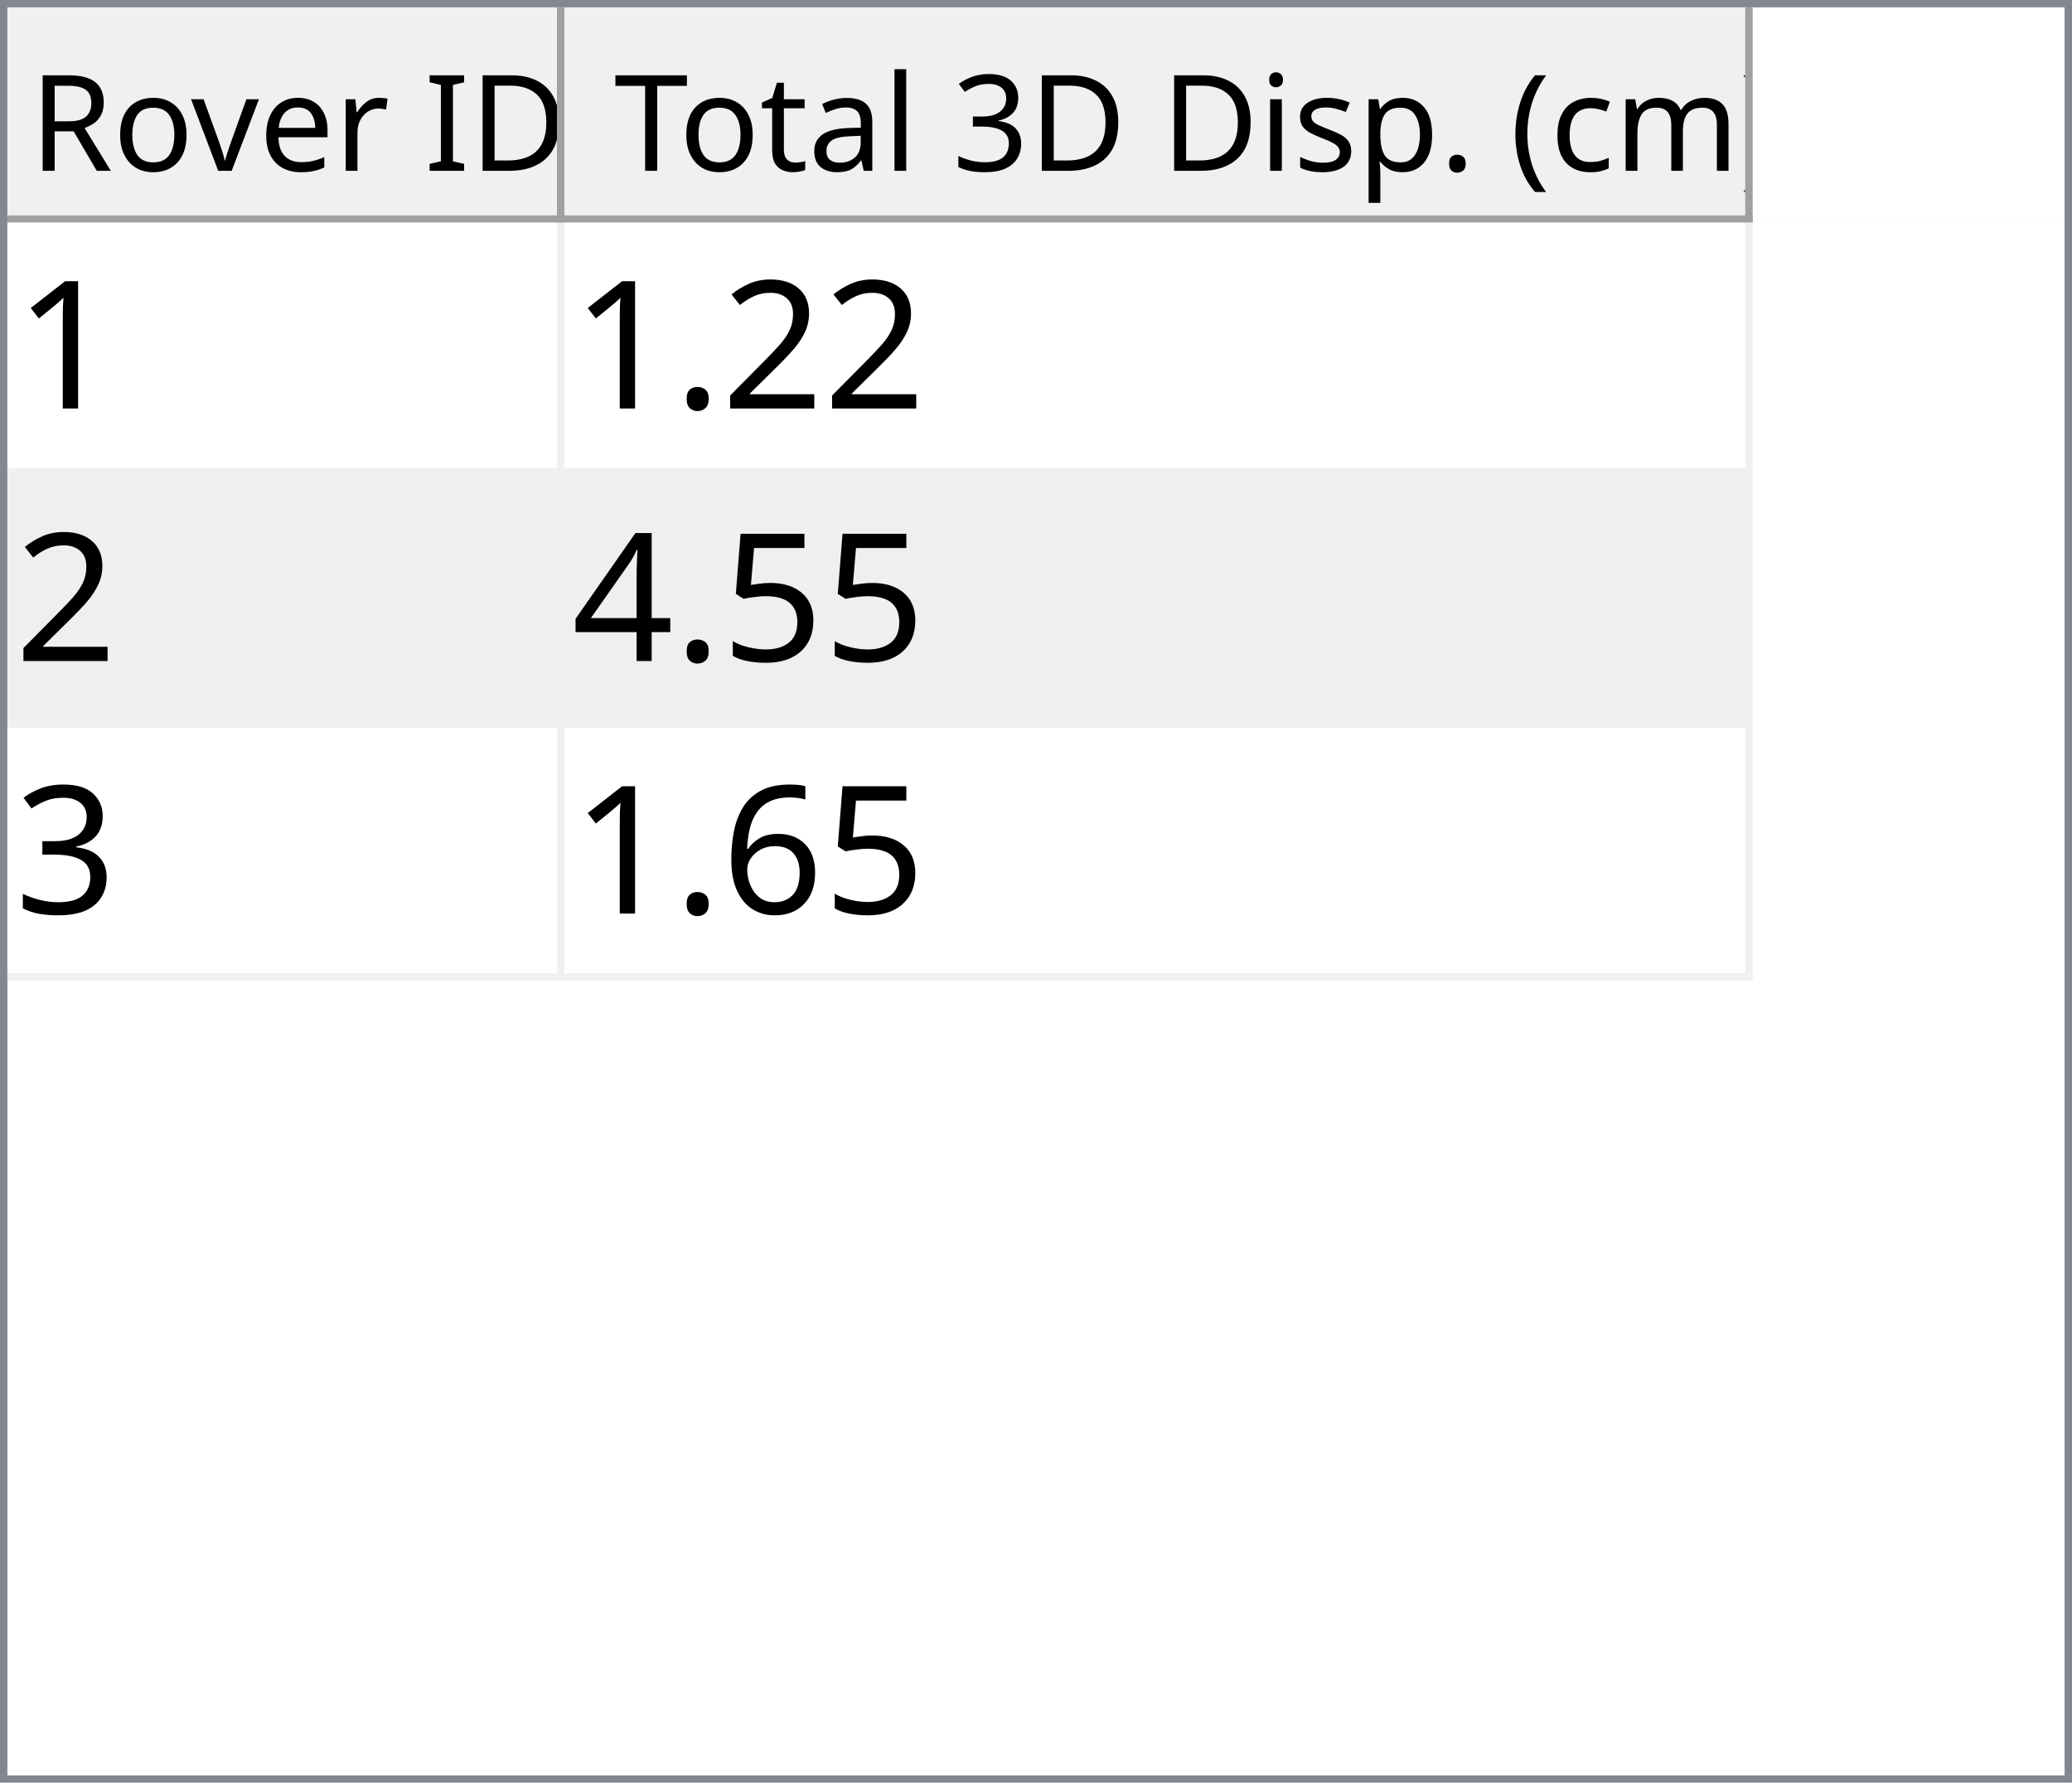
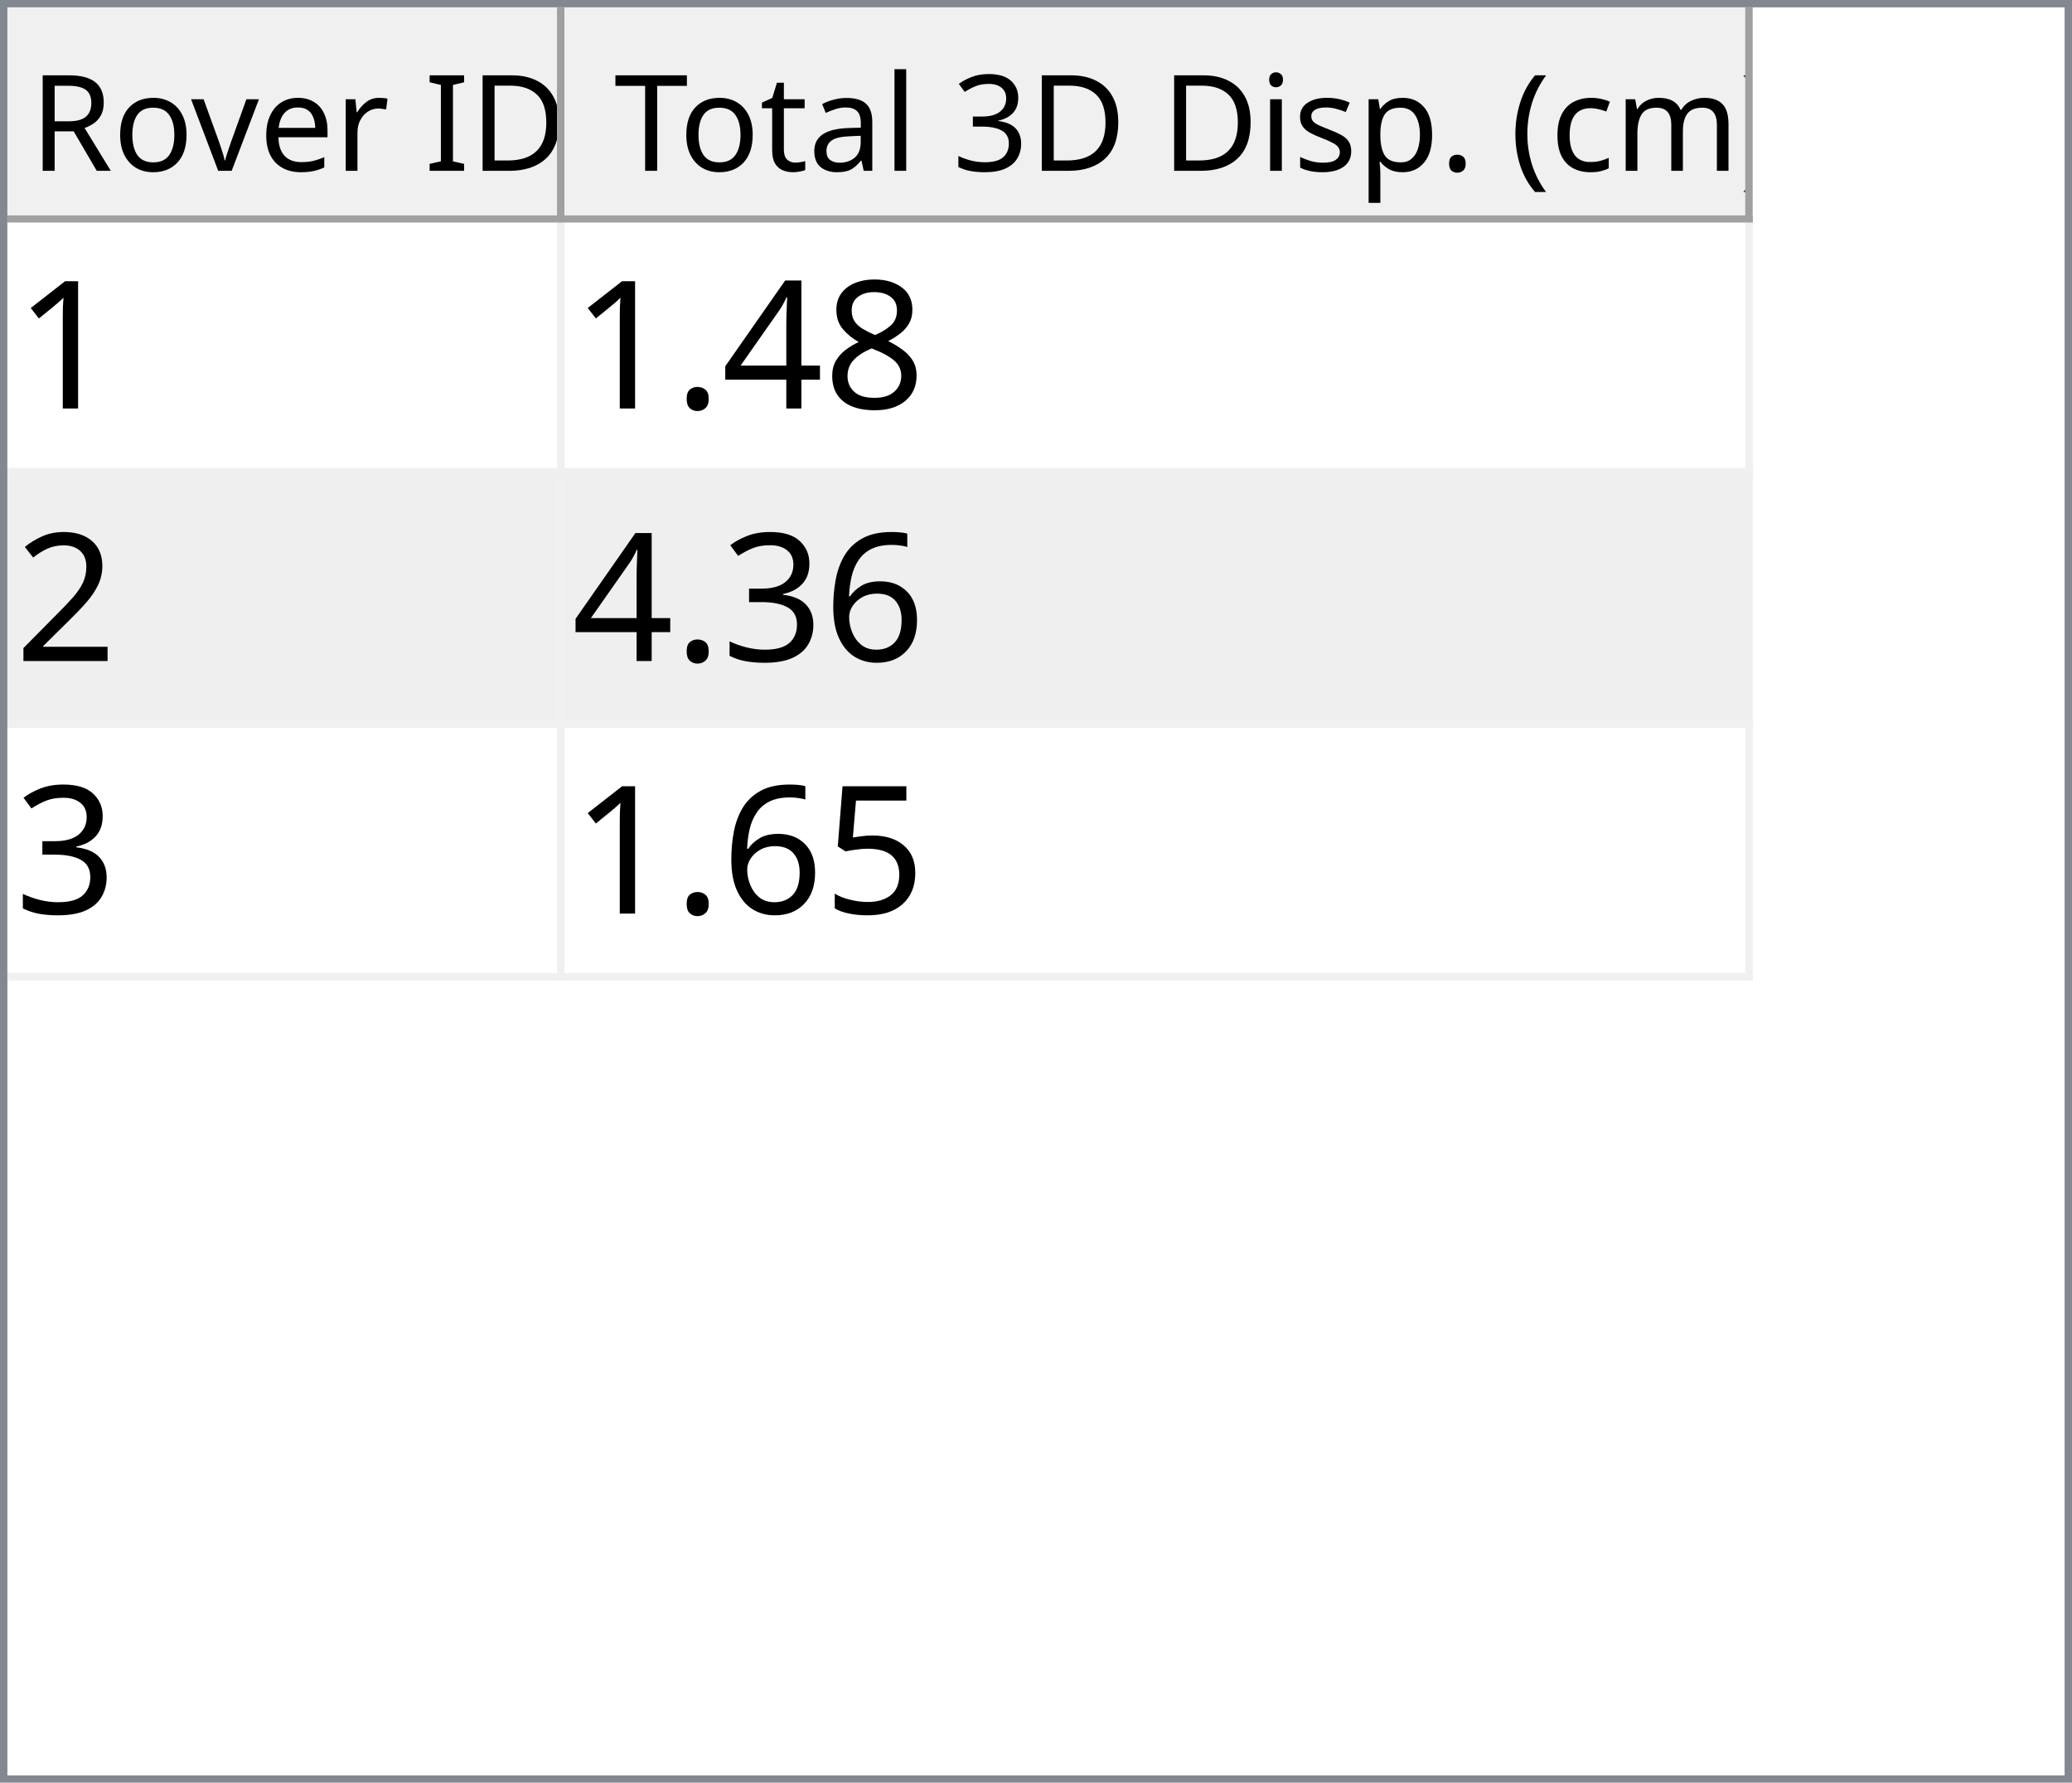
<svg xmlns="http://www.w3.org/2000/svg" style="fill-opacity:1; color-rendering:auto; color-interpolation:auto; text-rendering:auto; stroke:black; stroke-linecap:square; stroke-miterlimit:10; shape-rendering:auto; stroke-opacity:1; fill:black; stroke-dasharray:none; font-weight:normal; stroke-width:1; font-family:'Dialog'; font-style:normal; stroke-linejoin:miter; font-size:12px; stroke-dashoffset:0; image-rendering:auto;" width="279" height="240">
  <defs id="genericDefs" />
  <g>
    <defs id="defs1">
      <clipPath clipPathUnits="userSpaceOnUse" id="clipPath1">
        <path d="M0 0 L279 0 L279 240 L0 240 L0 0 Z" />
      </clipPath>
      <clipPath clipPathUnits="userSpaceOnUse" id="clipPath2">
        <path d="M0 0 L0 240 L279 240 L279 0 Z" />
      </clipPath>
      <clipPath clipPathUnits="userSpaceOnUse" id="clipPath3">
        <path d="M0 0 L0 29 L277 29 L277 0 Z" />
      </clipPath>
      <clipPath clipPathUnits="userSpaceOnUse" id="clipPath4">
        <path d="M0 0 L0 29 L75 29 L75 0 Z" />
      </clipPath>
      <clipPath clipPathUnits="userSpaceOnUse" id="clipPath5">
        <path d="M1 1 L1 28 L74 28 L74 1 Z" />
      </clipPath>
      <clipPath clipPathUnits="userSpaceOnUse" id="clipPath6">
        <path d="M0 0 L0 27 L73 27 L73 0 Z" />
      </clipPath>
      <clipPath clipPathUnits="userSpaceOnUse" id="clipPath7">
        <path d="M-0.5 -0.5 L-0.5 28.5 L74.5 28.5 L74.5 -0.5 Z" />
      </clipPath>
      <clipPath clipPathUnits="userSpaceOnUse" id="clipPath8">
        <path d="M0 0 L0 29 L160 29 L160 0 Z" />
      </clipPath>
      <clipPath clipPathUnits="userSpaceOnUse" id="clipPath9">
        <path d="M1 1 L1 28 L159 28 L159 1 Z" />
      </clipPath>
      <clipPath clipPathUnits="userSpaceOnUse" id="clipPath10">
        <path d="M0 0 L0 27 L158 27 L158 0 Z" />
      </clipPath>
      <clipPath clipPathUnits="userSpaceOnUse" id="clipPath11">
        <path d="M-0.5 -0.5 L-0.5 28.5 L159.5 28.5 L159.5 -0.5 Z" />
      </clipPath>
      <clipPath clipPathUnits="userSpaceOnUse" id="clipPath12">
        <path d="M0 0 L0 209 L277 209 L277 0 Z" />
      </clipPath>
      <clipPath clipPathUnits="userSpaceOnUse" id="clipPath13">
        <path d="M0 0 L0 102 L235 102 L235 0 Z" />
      </clipPath>
      <clipPath clipPathUnits="userSpaceOnUse" id="clipPath14">
        <path d="M-0.5 -0.5 L-0.5 101.5 L234.5 101.5 L234.5 -0.5 Z" />
      </clipPath>
      <clipPath clipPathUnits="userSpaceOnUse" id="clipPath15">
        <path d="M0 0 L0 33 L74 33 L74 0 Z" />
      </clipPath>
      <clipPath clipPathUnits="userSpaceOnUse" id="clipPath16">
        <path d="M0 0 L0 33 L159 33 L159 0 Z" />
      </clipPath>
      <font horiz-adv-x="64.551" id="font1">
        <font-face ascent="107.91" descent="25.098" units-per-em="100" style="font-style:normal; font-family:Segoe UI; font-weight:normal;" />
        <missing-glyph horiz-adv-x="64.551" d="M8.109 0 L8.109 68.266 L56.453 68.266 L56.453 0 L8.109 0 ZM15.328 7.234 L49.219 7.234 L49.219 61.031 L15.328 61.031 L15.328 7.234 Z" />
        <glyph unicode="D" horiz-adv-x="70.117" d="M9.188 0 L9.188 70.016 L28.516 70.016 Q65.531 70.016 65.531 35.891 Q65.531 19.672 55.25 9.836 Q44.969 0 27.734 0 L9.188 0 ZM17.391 62.594 L17.391 7.422 L27.828 7.422 Q41.609 7.422 49.273 14.797 Q56.938 22.172 56.938 35.688 Q56.938 62.594 28.328 62.594 L17.391 62.594 Z" />
        <glyph unicode="I" horiz-adv-x="26.611" d="M17.391 0 L9.188 0 L9.188 70.016 L17.391 70.016 L17.391 0 Z" />
        <glyph unicode=" " horiz-adv-x="27.393" d="" />
        <glyph unicode="r" horiz-adv-x="34.766" d="M34.188 41.891 Q32.078 43.5 28.125 43.5 Q23 43.5 19.555 38.672 Q16.109 33.844 16.109 25.484 L16.109 0 L8.109 0 L8.109 50 L16.109 50 L16.109 39.703 L16.312 39.703 Q18.016 44.969 21.531 47.922 Q25.047 50.875 29.391 50.875 Q32.516 50.875 34.188 50.203 L34.188 41.891 Z" />
        <glyph unicode="e" horiz-adv-x="52.295" d="M48.297 23 L12.984 23 Q13.188 14.656 17.484 10.109 Q21.781 5.562 29.297 5.562 Q37.75 5.562 44.828 11.141 L44.828 3.609 Q38.234 -1.172 27.391 -1.172 Q16.797 -1.172 10.742 5.641 Q4.688 12.453 4.688 24.812 Q4.688 36.469 11.305 43.82 Q17.922 51.172 27.734 51.172 Q37.547 51.172 42.922 44.828 Q48.297 38.484 48.297 27.203 L48.297 23 ZM40.094 29.781 Q40.047 36.719 36.75 40.578 Q33.453 44.438 27.594 44.438 Q21.922 44.438 17.969 40.383 Q14.016 36.328 13.094 29.781 L40.094 29.781 Z" />
        <glyph unicode="v" horiz-adv-x="47.9" d="M47.406 50 L27.484 0 L19.625 0 L0.688 50 L9.469 50 L22.172 13.672 Q23.578 9.672 23.922 6.688 L24.125 6.688 Q24.609 10.453 25.688 13.484 L38.969 50 L47.406 50 Z" />
        <glyph unicode="o" horiz-adv-x="58.594" d="M29 -1.172 Q17.922 -1.172 11.305 5.836 Q4.688 12.844 4.688 24.422 Q4.688 37.016 11.57 44.094 Q18.453 51.172 30.172 51.172 Q41.359 51.172 47.633 44.289 Q53.906 37.406 53.906 25.203 Q53.906 13.234 47.141 6.031 Q40.375 -1.172 29 -1.172 ZM29.594 44.438 Q21.875 44.438 17.383 39.188 Q12.891 33.938 12.891 24.703 Q12.891 15.828 17.43 10.695 Q21.969 5.562 29.594 5.562 Q37.359 5.562 41.531 10.594 Q45.703 15.625 45.703 24.906 Q45.703 34.281 41.531 39.359 Q37.359 44.438 29.594 44.438 Z" />
        <glyph unicode="R" horiz-adv-x="59.814" d="M59.375 0 L49.609 0 L37.891 19.625 Q36.281 22.359 34.766 24.289 Q33.25 26.219 31.664 27.438 Q30.078 28.656 28.25 29.219 Q26.422 29.781 24.125 29.781 L17.391 29.781 L17.391 0 L9.188 0 L9.188 70.016 L30.078 70.016 Q34.672 70.016 38.555 68.867 Q42.438 67.719 45.289 65.375 Q48.141 63.031 49.758 59.547 Q51.375 56.062 51.375 51.375 Q51.375 47.703 50.273 44.656 Q49.172 41.609 47.148 39.211 Q45.125 36.812 42.266 35.133 Q39.406 33.453 35.844 32.516 L35.844 32.328 Q37.594 31.547 38.891 30.547 Q40.188 29.547 41.359 28.18 Q42.531 26.812 43.68 25.078 Q44.828 23.344 46.234 21.047 L59.375 0 ZM17.391 62.594 L17.391 37.203 L28.516 37.203 Q31.594 37.203 34.203 38.133 Q36.812 39.062 38.719 40.797 Q40.625 42.531 41.703 45.047 Q42.781 47.562 42.781 50.688 Q42.781 56.297 39.141 59.445 Q35.5 62.594 28.609 62.594 L17.391 62.594 Z" />
        <glyph unicode=")" horiz-adv-x="30.176" d="M8.297 -15.922 L1.172 -15.922 Q16.406 2.344 16.406 26.812 Q16.406 51.469 1.078 70.016 L8.297 70.016 Q23.531 52.156 23.531 26.703 Q23.531 1.375 8.297 -15.922 Z" />
        <glyph unicode="m" horiz-adv-x="86.133" d="M79.109 0 L71.094 0 L71.094 28.719 Q71.094 37.016 68.531 40.727 Q65.969 44.438 59.906 44.438 Q54.781 44.438 51.195 39.75 Q47.609 35.062 47.609 28.516 L47.609 0 L39.594 0 L39.594 29.688 Q39.594 44.438 28.219 44.438 Q22.953 44.438 19.531 40.016 Q16.109 35.594 16.109 28.516 L16.109 0 L8.109 0 L8.109 50 L16.109 50 L16.109 42.094 L16.312 42.094 Q21.625 51.172 31.844 51.172 Q36.969 51.172 40.773 48.312 Q44.578 45.453 46 40.828 Q51.562 51.172 62.594 51.172 Q79.109 51.172 79.109 30.812 L79.109 0 Z" />
        <glyph unicode="c" horiz-adv-x="46.191" d="M42.188 2.297 Q36.422 -1.172 28.516 -1.172 Q17.828 -1.172 11.258 5.789 Q4.688 12.75 4.688 23.828 Q4.688 36.188 11.766 43.68 Q18.844 51.172 30.672 51.172 Q37.25 51.172 42.281 48.734 L42.281 40.531 Q36.719 44.438 30.375 44.438 Q22.703 44.438 17.797 38.945 Q12.891 33.453 12.891 24.516 Q12.891 15.719 17.508 10.641 Q22.125 5.562 29.891 5.562 Q36.422 5.562 42.188 9.906 L42.188 2.297 Z" />
        <glyph unicode="(" horiz-adv-x="30.176" d="M29.109 -15.922 L21.969 -15.922 Q6.844 1.375 6.844 26.703 Q6.844 52.156 21.969 70.016 L29.203 70.016 Q13.875 51.469 13.875 26.812 Q13.875 2.344 29.109 -15.922 Z" />
        <glyph unicode="." horiz-adv-x="21.68" d="M10.891 -1.078 Q8.641 -1.078 7.055 0.539 Q5.469 2.156 5.469 4.391 Q5.469 6.641 7.055 8.273 Q8.641 9.906 10.891 9.906 Q13.188 9.906 14.797 8.273 Q16.406 6.641 16.406 4.391 Q16.406 2.156 14.797 0.539 Q13.188 -1.078 10.891 -1.078 Z" />
        <glyph unicode="p" horiz-adv-x="58.789" d="M16.312 7.234 L16.109 7.234 L16.109 -23 L8.109 -23 L8.109 50 L16.109 50 L16.109 41.219 L16.312 41.219 Q22.219 51.172 33.594 51.172 Q43.266 51.172 48.688 44.461 Q54.109 37.75 54.109 26.469 Q54.109 13.922 48 6.375 Q41.891 -1.172 31.297 -1.172 Q21.578 -1.172 16.312 7.234 ZM16.109 27.391 L16.109 20.406 Q16.109 14.203 20.141 9.883 Q24.172 5.562 30.375 5.562 Q37.641 5.562 41.773 11.133 Q45.906 16.703 45.906 26.609 Q45.906 34.969 42.047 39.703 Q38.188 44.438 31.594 44.438 Q24.609 44.438 20.359 39.578 Q16.109 34.719 16.109 27.391 Z" />
        <glyph unicode="s" horiz-adv-x="42.432" d="M5.078 1.812 L5.078 10.406 Q11.625 5.562 19.484 5.562 Q30.031 5.562 30.031 12.594 Q30.031 14.594 29.125 15.992 Q28.219 17.391 26.68 18.461 Q25.141 19.531 23.07 20.383 Q21 21.234 18.609 22.172 Q15.281 23.484 12.766 24.828 Q10.25 26.172 8.57 27.859 Q6.891 29.547 6.031 31.695 Q5.172 33.844 5.172 36.719 Q5.172 40.234 6.789 42.945 Q8.406 45.656 11.086 47.484 Q13.766 49.312 17.211 50.242 Q20.656 51.172 24.312 51.172 Q30.812 51.172 35.938 48.922 L35.938 40.828 Q30.422 44.438 23.25 44.438 Q21 44.438 19.195 43.922 Q17.391 43.406 16.094 42.477 Q14.797 41.547 14.086 40.258 Q13.375 38.969 13.375 37.406 Q13.375 35.453 14.086 34.133 Q14.797 32.812 16.164 31.789 Q17.531 30.766 19.484 29.938 Q21.438 29.109 23.922 28.125 Q27.25 26.859 29.883 25.516 Q32.516 24.172 34.375 22.484 Q36.234 20.797 37.234 18.602 Q38.234 16.406 38.234 13.375 Q38.234 9.672 36.602 6.938 Q34.969 4.203 32.234 2.398 Q29.5 0.594 25.93 -0.289 Q22.359 -1.172 18.453 -1.172 Q10.75 -1.172 5.078 1.812 Z" />
        <glyph unicode="i" horiz-adv-x="24.219" d="M12.203 62.703 Q10.062 62.703 8.547 64.164 Q7.031 65.625 7.031 67.875 Q7.031 70.125 8.547 71.609 Q10.062 73.094 12.203 73.094 Q14.406 73.094 15.945 71.609 Q17.484 70.125 17.484 67.875 Q17.484 65.719 15.945 64.211 Q14.406 62.703 12.203 62.703 ZM16.109 0 L8.109 0 L8.109 50 L16.109 50 L16.109 0 Z" />
        <glyph unicode="3" horiz-adv-x="53.906" d="M46.531 19.828 Q46.531 15.094 44.75 11.211 Q42.969 7.328 39.719 4.57 Q36.469 1.812 31.93 0.297 Q27.391 -1.219 21.922 -1.219 Q11.922 -1.219 6 2.594 L6 11.188 Q13.094 5.609 22.219 5.609 Q25.875 5.609 28.828 6.539 Q31.781 7.469 33.906 9.227 Q36.031 10.984 37.18 13.477 Q38.328 15.969 38.328 19.094 Q38.328 32.812 18.797 32.812 L12.984 32.812 L12.984 39.594 L18.5 39.594 Q35.797 39.594 35.797 52.484 Q35.797 64.406 22.609 64.406 Q15.188 64.406 8.688 59.422 L8.688 67.188 Q15.375 71.188 24.609 71.188 Q29 71.188 32.57 69.969 Q36.141 68.75 38.68 66.555 Q41.219 64.359 42.609 61.281 Q44 58.203 44 54.5 Q44 40.672 30.031 36.719 L30.031 36.531 Q33.594 36.141 36.625 34.797 Q39.656 33.453 41.852 31.305 Q44.047 29.156 45.289 26.25 Q46.531 23.344 46.531 19.828 Z" />
        <glyph unicode="l" horiz-adv-x="24.219" d="M16.109 0 L8.109 0 L8.109 74.031 L16.109 74.031 L16.109 0 Z" />
        <glyph unicode="a" horiz-adv-x="50.879" d="M43.891 0 L35.891 0 L35.891 7.812 L35.688 7.812 Q30.469 -1.172 20.312 -1.172 Q12.844 -1.172 8.617 2.781 Q4.391 6.734 4.391 13.281 Q4.391 27.297 20.906 29.594 L35.891 31.688 Q35.891 44.438 25.594 44.438 Q16.547 44.438 9.281 38.281 L9.281 46.484 Q16.656 51.172 26.266 51.172 Q43.891 51.172 43.891 32.516 L43.891 0 ZM35.891 25.297 L23.828 23.641 Q18.266 22.859 15.43 20.875 Q12.594 18.891 12.594 13.875 Q12.594 10.203 15.211 7.883 Q17.828 5.562 22.172 5.562 Q28.125 5.562 32.008 9.742 Q35.891 13.922 35.891 20.312 L35.891 25.297 Z" />
        <glyph unicode="t" horiz-adv-x="33.887" d="M31.297 0.484 Q28.469 -1.078 23.828 -1.078 Q10.688 -1.078 10.688 13.578 L10.688 43.172 L2.094 43.172 L2.094 50 L10.688 50 L10.688 62.203 L18.703 64.797 L18.703 50 L31.297 50 L31.297 43.172 L18.703 43.172 L18.703 14.984 Q18.703 9.969 20.414 7.82 Q22.125 5.672 26.078 5.672 Q29.109 5.672 31.297 7.328 L31.297 0.484 Z" />
        <glyph unicode="T" horiz-adv-x="52.393" d="M50.594 62.594 L30.375 62.594 L30.375 0 L22.172 0 L22.172 62.594 L2 62.594 L2 70.016 L50.594 70.016 L50.594 62.594 Z" />
      </font>
      <font horiz-adv-x="75.0" id="font2">
        <font-face ascent="100.537" descent="21.973" units-per-em="100" style="font-style:normal; font-family:sans-serif; font-weight:normal;" />
        <missing-glyph horiz-adv-x="75.0" d="M12.5 0 L12.5 62.5 L62.5 62.5 L62.5 0 L12.5 0 ZM14.062 1.562 L60.938 1.562 L60.938 60.938 L14.062 60.938 L14.062 1.562 Z" />
        <glyph unicode="1" horiz-adv-x="55.615" d="M37.25 0 L28.469 0 L28.469 56 Q25.297 52.984 20.141 49.953 Q14.984 46.922 10.891 45.406 L10.891 53.906 Q18.266 57.375 23.781 62.305 Q29.297 67.234 31.594 71.875 L37.25 71.875 L37.25 0 Z" />
+         <glyph unicode="8" horiz-adv-x="55.615" d="M17.672 38.812 Q12.203 40.828 9.57 44.539 Q6.938 48.25 6.938 53.422 Q6.938 61.234 12.555 66.555 Q18.172 71.875 27.484 71.875 Q36.859 71.875 42.578 66.43 Q48.297 60.984 48.297 53.172 Q48.297 48.188 45.68 44.508 Q43.062 40.828 37.75 38.812 Q44.344 36.672 47.781 31.883 Q51.219 27.094 51.219 20.453 Q51.219 11.281 44.727 5.031 Q38.234 -1.219 27.641 -1.219 Q17.047 -1.219 10.547 5.055 Q4.047 11.328 4.047 20.703 Q4.047 27.688 7.594 32.398 Q11.141 37.109 17.672 38.812 ZM15.922 53.719 Q15.922 48.641 19.195 45.414 Q22.469 42.188 27.688 42.188 Q32.766 42.188 36.016 45.383 Q39.266 48.578 39.266 53.219 Q39.266 58.062 35.914 61.359 Q32.562 64.656 27.594 64.656 Q22.562 64.656 19.242 61.43 Q15.922 58.203 15.922 53.719 ZM13.094 20.656 Q13.094 16.891 14.875 13.375 Q16.656 9.859 20.172 7.93 Q23.688 6 27.734 6 Q34.031 6 38.133 10.055 Q42.234 14.109 42.234 20.359 Q42.234 26.703 38.016 30.859 Q33.797 35.016 27.438 35.016 Q21.234 35.016 17.164 30.914 Q13.094 26.812 13.094 20.656 Z" />
+         <glyph unicode="4" horiz-adv-x="55.615" d="M32.328 0 L32.328 17.141 L1.266 17.141 L1.266 25.203 L33.938 71.578 L41.109 71.578 L41.109 25.203 L50.781 25.203 L50.781 17.141 L41.109 17.141 L41.109 0 L32.328 0 ZM32.328 25.203 L32.328 57.469 L9.906 25.203 L32.328 25.203 Z" />
+         <glyph unicode="." horiz-adv-x="27.783" d="M9.078 0 L9.078 10.016 L19.094 10.016 L19.094 0 L9.078 0 Z" />
        <glyph unicode="2" horiz-adv-x="55.615" d="M50.344 8.453 L50.344 0 L3.031 0 Q2.938 3.172 4.047 6.109 Q5.859 10.938 9.836 15.625 Q13.812 20.312 21.344 26.469 Q33.016 36.031 37.117 41.625 Q41.219 47.219 41.219 52.203 Q41.219 57.422 37.477 61.008 Q33.734 64.594 27.734 64.594 Q21.391 64.594 17.578 60.789 Q13.766 56.984 13.719 50.25 L4.688 51.172 Q5.609 61.281 11.664 66.578 Q17.719 71.875 27.938 71.875 Q38.234 71.875 44.242 66.164 Q50.25 60.453 50.25 52 Q50.25 47.703 48.492 43.555 Q46.734 39.406 42.656 34.812 Q38.578 30.219 29.109 22.219 Q21.188 15.578 18.945 13.211 Q16.703 10.844 15.234 8.453 L50.344 8.453 Z" />
-         <glyph unicode="." horiz-adv-x="27.783" d="M9.078 0 L9.078 10.016 L19.094 10.016 L19.094 0 L9.078 0 Z" />
+         <glyph unicode="6" horiz-adv-x="55.615" d="M49.75 54.047 L41.016 53.375 Q39.844 58.547 37.703 60.891 Q34.125 64.656 28.906 64.656 Q24.703 64.656 21.531 62.312 Q17.391 59.281 14.992 53.469 Q12.594 47.656 12.5 36.922 Q15.672 41.75 20.266 44.094 Q24.859 46.438 29.891 46.438 Q38.672 46.438 44.852 39.969 Q51.031 33.5 51.031 23.25 Q51.031 16.5 48.125 10.719 Q45.219 4.938 40.141 1.859 Q35.062 -1.219 28.609 -1.219 Q17.625 -1.219 10.695 6.859 Q3.766 14.938 3.766 33.5 Q3.766 54.25 11.422 63.672 Q18.109 71.875 29.438 71.875 Q37.891 71.875 43.289 67.141 Q48.688 62.406 49.75 54.047 ZM13.875 23.188 Q13.875 18.656 15.797 14.508 Q17.719 10.359 21.188 8.18 Q24.656 6 28.469 6 Q34.031 6 38.039 10.492 Q42.047 14.984 42.047 22.703 Q42.047 30.125 38.086 34.398 Q34.125 38.672 28.125 38.672 Q22.172 38.672 18.023 34.398 Q13.875 30.125 13.875 23.188 Z" />
+         <glyph unicode="3" horiz-adv-x="55.615" d="M4.203 18.891 L12.984 20.062 Q14.5 12.594 18.141 9.297 Q21.781 6 27 6 Q33.203 6 37.477 10.297 Q41.75 14.594 41.75 20.953 Q41.75 27 37.797 30.93 Q33.844 34.859 27.734 34.859 Q25.25 34.859 21.531 33.891 L22.516 41.609 Q23.391 41.5 23.922 41.5 Q29.547 41.5 34.039 44.43 Q38.531 47.359 38.531 53.469 Q38.531 58.297 35.258 61.477 Q31.984 64.656 26.812 64.656 Q21.688 64.656 18.266 61.43 Q14.844 58.203 13.875 51.766 L5.078 53.328 Q6.688 62.156 12.398 67.016 Q18.109 71.875 26.609 71.875 Q32.469 71.875 37.398 69.359 Q42.328 66.844 44.945 62.5 Q47.562 58.156 47.562 53.266 Q47.562 48.641 45.07 44.828 Q42.578 41.016 37.703 38.766 Q44.047 37.312 47.562 32.695 Q51.078 28.078 51.078 21.141 Q51.078 11.766 44.242 5.25 Q37.406 -1.266 26.953 -1.266 Q17.531 -1.266 11.305 4.352 Q5.078 9.969 4.203 18.891 Z" />
        <glyph unicode="5" horiz-adv-x="55.615" d="M4.156 18.75 L13.375 19.531 Q14.406 12.797 18.141 9.398 Q21.875 6 27.156 6 Q33.5 6 37.891 10.789 Q42.281 15.578 42.281 23.484 Q42.281 31 38.062 35.352 Q33.844 39.703 27 39.703 Q22.75 39.703 19.336 37.773 Q15.922 35.844 13.969 32.766 L5.719 33.844 L12.641 70.609 L48.25 70.609 L48.25 62.203 L19.672 62.203 L15.828 42.969 Q22.266 47.469 29.344 47.469 Q38.719 47.469 45.164 40.969 Q51.609 34.469 51.609 24.266 Q51.609 14.547 45.953 7.469 Q39.062 -1.219 27.156 -1.219 Q17.391 -1.219 11.211 4.25 Q5.031 9.719 4.156 18.75 Z" />
-         <glyph unicode="4" horiz-adv-x="55.615" d="M32.328 0 L32.328 17.141 L1.266 17.141 L1.266 25.203 L33.938 71.578 L41.109 71.578 L41.109 25.203 L50.781 25.203 L50.781 17.141 L41.109 17.141 L41.109 0 L32.328 0 ZM32.328 25.203 L32.328 57.469 L9.906 25.203 L32.328 25.203 Z" />
-         <glyph unicode="3" horiz-adv-x="55.615" d="M4.203 18.891 L12.984 20.062 Q14.5 12.594 18.141 9.297 Q21.781 6 27 6 Q33.203 6 37.477 10.297 Q41.75 14.594 41.75 20.953 Q41.75 27 37.797 30.93 Q33.844 34.859 27.734 34.859 Q25.25 34.859 21.531 33.891 L22.516 41.609 Q23.391 41.5 23.922 41.5 Q29.547 41.5 34.039 44.43 Q38.531 47.359 38.531 53.469 Q38.531 58.297 35.258 61.477 Q31.984 64.656 26.812 64.656 Q21.688 64.656 18.266 61.43 Q14.844 58.203 13.875 51.766 L5.078 53.328 Q6.688 62.156 12.398 67.016 Q18.109 71.875 26.609 71.875 Q32.469 71.875 37.398 69.359 Q42.328 66.844 44.945 62.5 Q47.562 58.156 47.562 53.266 Q47.562 48.641 45.07 44.828 Q42.578 41.016 37.703 38.766 Q44.047 37.312 47.562 32.695 Q51.078 28.078 51.078 21.141 Q51.078 11.766 44.242 5.25 Q37.406 -1.266 26.953 -1.266 Q17.531 -1.266 11.305 4.352 Q5.078 9.969 4.203 18.891 Z" />
-         <glyph unicode="6" horiz-adv-x="55.615" d="M49.75 54.047 L41.016 53.375 Q39.844 58.547 37.703 60.891 Q34.125 64.656 28.906 64.656 Q24.703 64.656 21.531 62.312 Q17.391 59.281 14.992 53.469 Q12.594 47.656 12.5 36.922 Q15.672 41.75 20.266 44.094 Q24.859 46.438 29.891 46.438 Q38.672 46.438 44.852 39.969 Q51.031 33.5 51.031 23.25 Q51.031 16.5 48.125 10.719 Q45.219 4.938 40.141 1.859 Q35.062 -1.219 28.609 -1.219 Q17.625 -1.219 10.695 6.859 Q3.766 14.938 3.766 33.5 Q3.766 54.25 11.422 63.672 Q18.109 71.875 29.438 71.875 Q37.891 71.875 43.289 67.141 Q48.688 62.406 49.75 54.047 ZM13.875 23.188 Q13.875 18.656 15.797 14.508 Q17.719 10.359 21.188 8.18 Q24.656 6 28.469 6 Q34.031 6 38.039 10.492 Q42.047 14.984 42.047 22.703 Q42.047 30.125 38.086 34.398 Q34.125 38.672 28.125 38.672 Q22.172 38.672 18.023 34.398 Q13.875 30.125 13.875 23.188 Z" />
      </font>
    </defs>
    <g style="fill:white; stroke:white;">
      <rect x="0" y="0" width="279" style="clip-path:url(#clipPath1); stroke:none;" height="240" />
    </g>
    <g style="fill:white; text-rendering:optimizeSpeed; color-rendering:optimizeSpeed; image-rendering:optimizeSpeed; shape-rendering:crispEdges; stroke:white; color-interpolation:sRGB;">
      <rect x="0" width="279" height="240" y="0" style="stroke:none;" />
      <path style="stroke:none;" d="M0 240 L279 240 L279 0 L0 0 Z" />
    </g>
    <g style="fill:rgb(240,240,240); font-size:18px; font-family:'Segoe UI'; stroke:rgb(240,240,240);">
      <rect x="0" y="0" width="279" style="clip-path:url(#clipPath2); stroke:none;" height="240" />
    </g>
    <g style="fill:rgb(130,135,144); font-size:18px; font-family:'Segoe UI'; stroke:rgb(130,135,144);">
      <path d="M0 0 L279 0 L279 240 L0 240 L0 0 ZM1 1 L278 1 L278 239 L1 239 L1 1 Z" style="fill-rule:evenodd; clip-path:url(#clipPath2); stroke:none;" />
    </g>
    <g style="fill:white; font-size:18px; font-family:'Segoe UI'; stroke:white;" transform="translate(1,1)">
      <rect x="0" y="0" width="277" style="clip-path:url(#clipPath3); stroke:none;" height="29" />
    </g>
    <g style="fill:rgb(240,240,240); font-size:18px; font-family:'Segoe UI'; stroke:rgb(240,240,240);" transform="translate(1,1)">
      <rect x="0" y="0" width="75" style="clip-path:url(#clipPath4); stroke:none;" height="29" />
    </g>
    <g style="font-family:'Segoe UI'; font-size:18px;" transform="translate(2,2)">
      <text x="2" xml:space="preserve" y="21" style="clip-path:url(#clipPath6); stroke:none;">Rover ID</text>
    </g>
    <g transform="translate(1.5,1.5)" style="fill:rgb(160,160,160); font-size:18px; font-family:'Segoe UI'; stroke:rgb(160,160,160); stroke-linejoin:bevel;">
      <line x1="74" x2="74" y1="0" style="fill:none; clip-path:url(#clipPath7);" y2="28" />
    </g>
    <g transform="matrix(1,0,0,1,1,1) translate(0.5,0.5)" style="fill:rgb(160,160,160); font-size:18px; font-family:'Segoe UI'; stroke:rgb(160,160,160); stroke-linejoin:bevel;">
      <line x1="0" x2="74" y1="28" style="fill:none; clip-path:url(#clipPath7);" y2="28" />
    </g>
    <g style="fill:rgb(240,240,240); font-size:18px; font-family:'Segoe UI'; stroke:rgb(240,240,240);" transform="translate(76,1)">
      <rect x="0" y="0" width="160" style="clip-path:url(#clipPath8); stroke:none;" height="29" />
    </g>
    <g style="font-family:'Segoe UI'; font-size:18px;" transform="translate(77,2)">
      <text x="1" xml:space="preserve" y="21" style="clip-path:url(#clipPath10); stroke:none;"> Total 3D Disp. (cm)</text>
    </g>
    <g transform="translate(76.5,1.5)" style="fill:rgb(160,160,160); font-size:18px; font-family:'Segoe UI'; stroke:rgb(160,160,160); stroke-linejoin:bevel;">
      <line x1="159" x2="159" y1="0" style="fill:none; clip-path:url(#clipPath11);" y2="28" />
    </g>
    <g transform="matrix(1,0,0,1,76,1) translate(0.5,0.5)" style="fill:rgb(160,160,160); font-size:18px; font-family:'Segoe UI'; stroke:rgb(160,160,160); stroke-linejoin:bevel;">
      <line x1="0" x2="159" y1="28" style="fill:none; clip-path:url(#clipPath11);" y2="28" />
    </g>
    <g style="fill:white; font-size:18px; font-family:'Segoe UI'; stroke:white;" transform="translate(1,30)">
      <rect x="0" y="0" width="277" style="clip-path:url(#clipPath12); stroke:none;" height="209" />
    </g>
    <g style="fill:rgb(240,240,240); font-size:24px; font-family:sans-serif; stroke:rgb(240,240,240);" transform="translate(1,30)">
      <rect x="0" y="0" width="235" style="clip-path:url(#clipPath13); stroke:none;" height="102" />
      <line transform="translate(0.5,0.5)" x1="0" x2="234" y1="33" style="clip-path:url(#clipPath14); fill:none; stroke-linejoin:bevel;" y2="33" />
    </g>
    <g transform="matrix(1,0,0,1,1,30) translate(0.5,0.5)" style="fill:rgb(240,240,240); font-size:24px; font-family:sans-serif; stroke:rgb(240,240,240); stroke-linejoin:bevel;">
      <line x1="0" x2="234" y1="67" style="fill:none; clip-path:url(#clipPath14);" y2="67" />
    </g>
    <g transform="matrix(1,0,0,1,1,30) translate(0.5,0.5)" style="fill:rgb(240,240,240); font-size:24px; font-family:sans-serif; stroke:rgb(240,240,240); stroke-linejoin:bevel;">
      <line x1="0" x2="234" y1="101" style="fill:none; clip-path:url(#clipPath14);" y2="101" />
    </g>
    <g transform="matrix(1,0,0,1,1,30) translate(0.5,0.5)" style="fill:rgb(240,240,240); font-size:24px; font-family:sans-serif; stroke:rgb(240,240,240); stroke-linejoin:bevel;">
      <line x1="74" x2="74" y1="0" style="fill:none; clip-path:url(#clipPath14);" y2="101" />
    </g>
    <g transform="matrix(1,0,0,1,1,30) translate(0.5,0.5)" style="fill:rgb(240,240,240); font-size:24px; font-family:sans-serif; stroke:rgb(240,240,240); stroke-linejoin:bevel;">
      <line x1="234" x2="234" y1="0" style="fill:none; clip-path:url(#clipPath14);" y2="101" />
    </g>
    <g style="fill:white; font-size:24px; font-family:sans-serif; stroke:white;" transform="matrix(1,0,0,1,1,30)">
      <rect x="0" y="0" width="74" style="clip-path:url(#clipPath15); stroke:none;" height="33" />
      <text x="1" y="25" style="fill:black; clip-path:url(#clipPath15); stroke:none;" xml:space="preserve">1</text>
    </g>
    <g style="fill:white; font-size:24px; font-family:sans-serif; stroke:white;" transform="matrix(1,0,0,1,1,30) translate(75,0)">
      <rect x="0" y="0" width="159" style="clip-path:url(#clipPath16); stroke:none;" height="33" />
-       <text x="1" y="25" style="fill:black; clip-path:url(#clipPath16); stroke:none;" xml:space="preserve">1.22</text>
+       <text x="1" y="25" style="fill:black; clip-path:url(#clipPath16); stroke:none;" xml:space="preserve">1.48</text>
    </g>
    <g style="fill:rgb(239,239,239); font-size:24px; font-family:sans-serif; stroke:rgb(239,239,239);" transform="matrix(1,0,0,1,1,30) translate(0,34)">
      <rect x="0" y="0" width="74" style="clip-path:url(#clipPath15); stroke:none;" height="33" />
      <text x="1" y="25" style="fill:black; clip-path:url(#clipPath15); stroke:none;" xml:space="preserve">2</text>
    </g>
    <g style="fill:rgb(239,239,239); font-size:24px; font-family:sans-serif; stroke:rgb(239,239,239);" transform="matrix(1,0,0,1,1,30) translate(75,34)">
      <rect x="0" y="0" width="159" style="clip-path:url(#clipPath16); stroke:none;" height="33" />
-       <text x="1" y="25" style="fill:black; clip-path:url(#clipPath16); stroke:none;" xml:space="preserve">4.55</text>
+       <text x="1" y="25" style="fill:black; clip-path:url(#clipPath16); stroke:none;" xml:space="preserve">4.36</text>
    </g>
    <g style="fill:white; font-size:24px; font-family:sans-serif; stroke:white;" transform="matrix(1,0,0,1,1,30) translate(0,68)">
      <rect x="0" y="0" width="74" style="clip-path:url(#clipPath15); stroke:none;" height="33" />
      <text x="1" y="25" style="fill:black; clip-path:url(#clipPath15); stroke:none;" xml:space="preserve">3</text>
    </g>
    <g style="fill:white; font-size:24px; font-family:sans-serif; stroke:white;" transform="matrix(1,0,0,1,1,30) translate(75,68)">
      <rect x="0" y="0" width="159" style="clip-path:url(#clipPath16); stroke:none;" height="33" />
      <text x="1" y="25" style="fill:black; clip-path:url(#clipPath16); stroke:none;" xml:space="preserve">1.65</text>
    </g>
  </g>
</svg>
